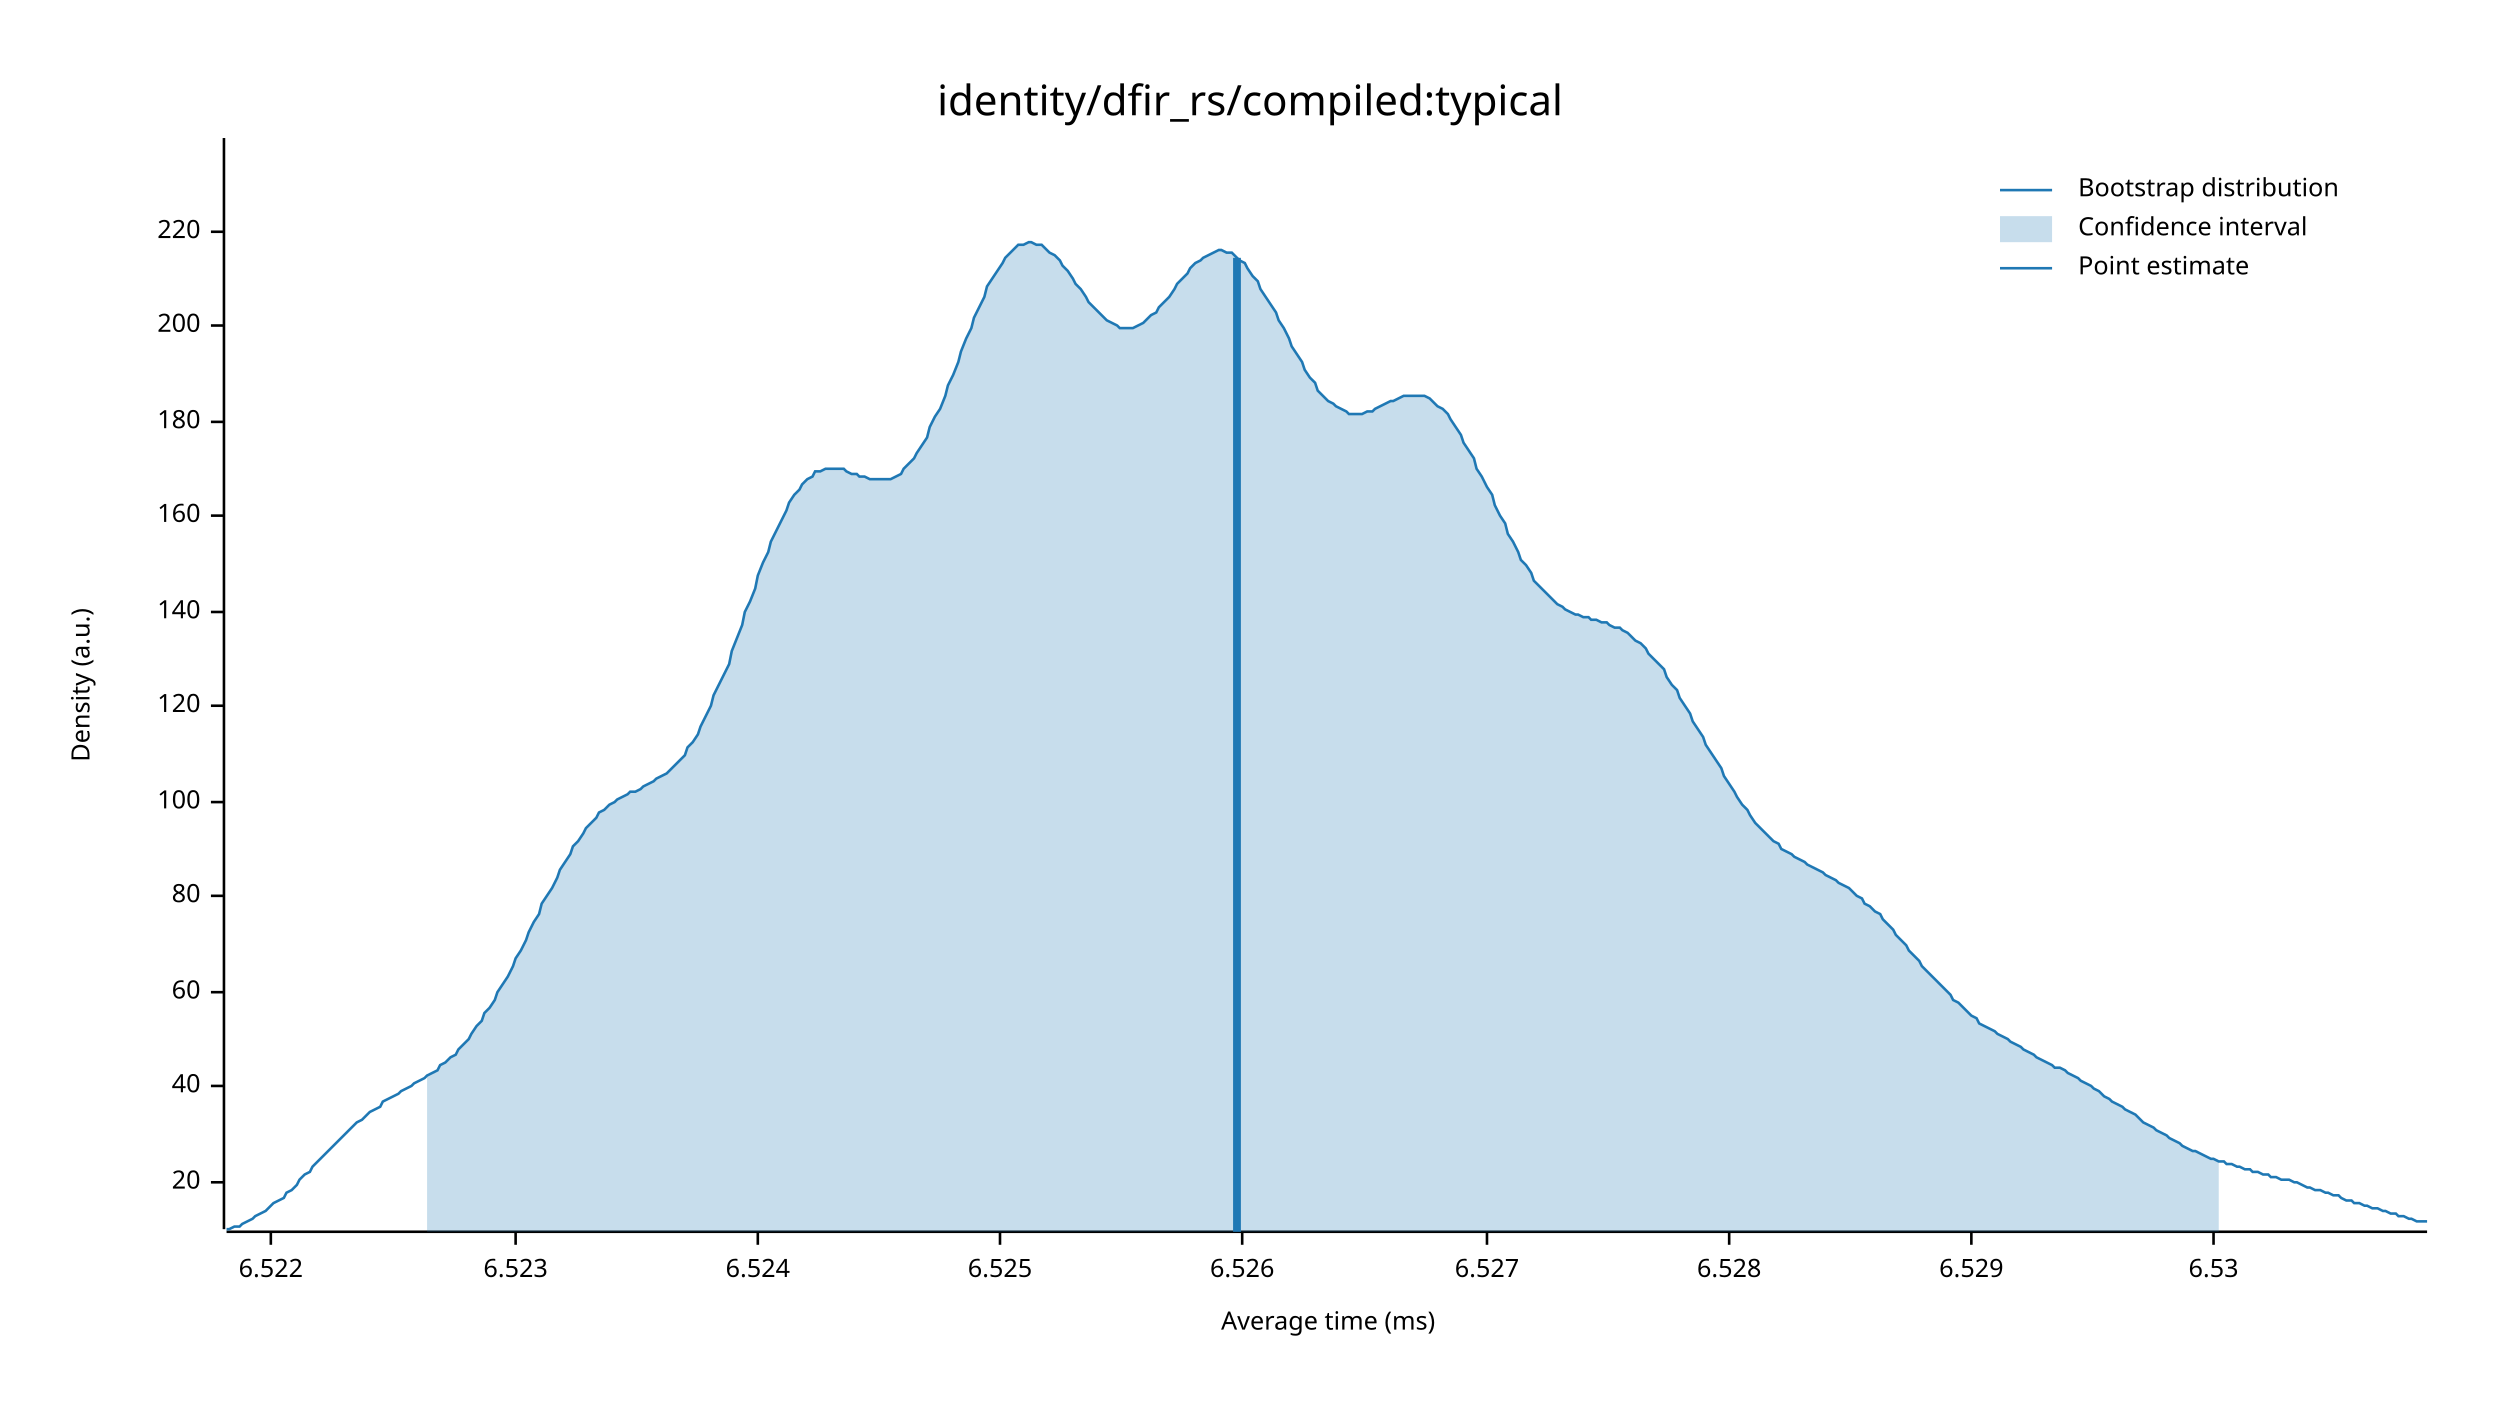
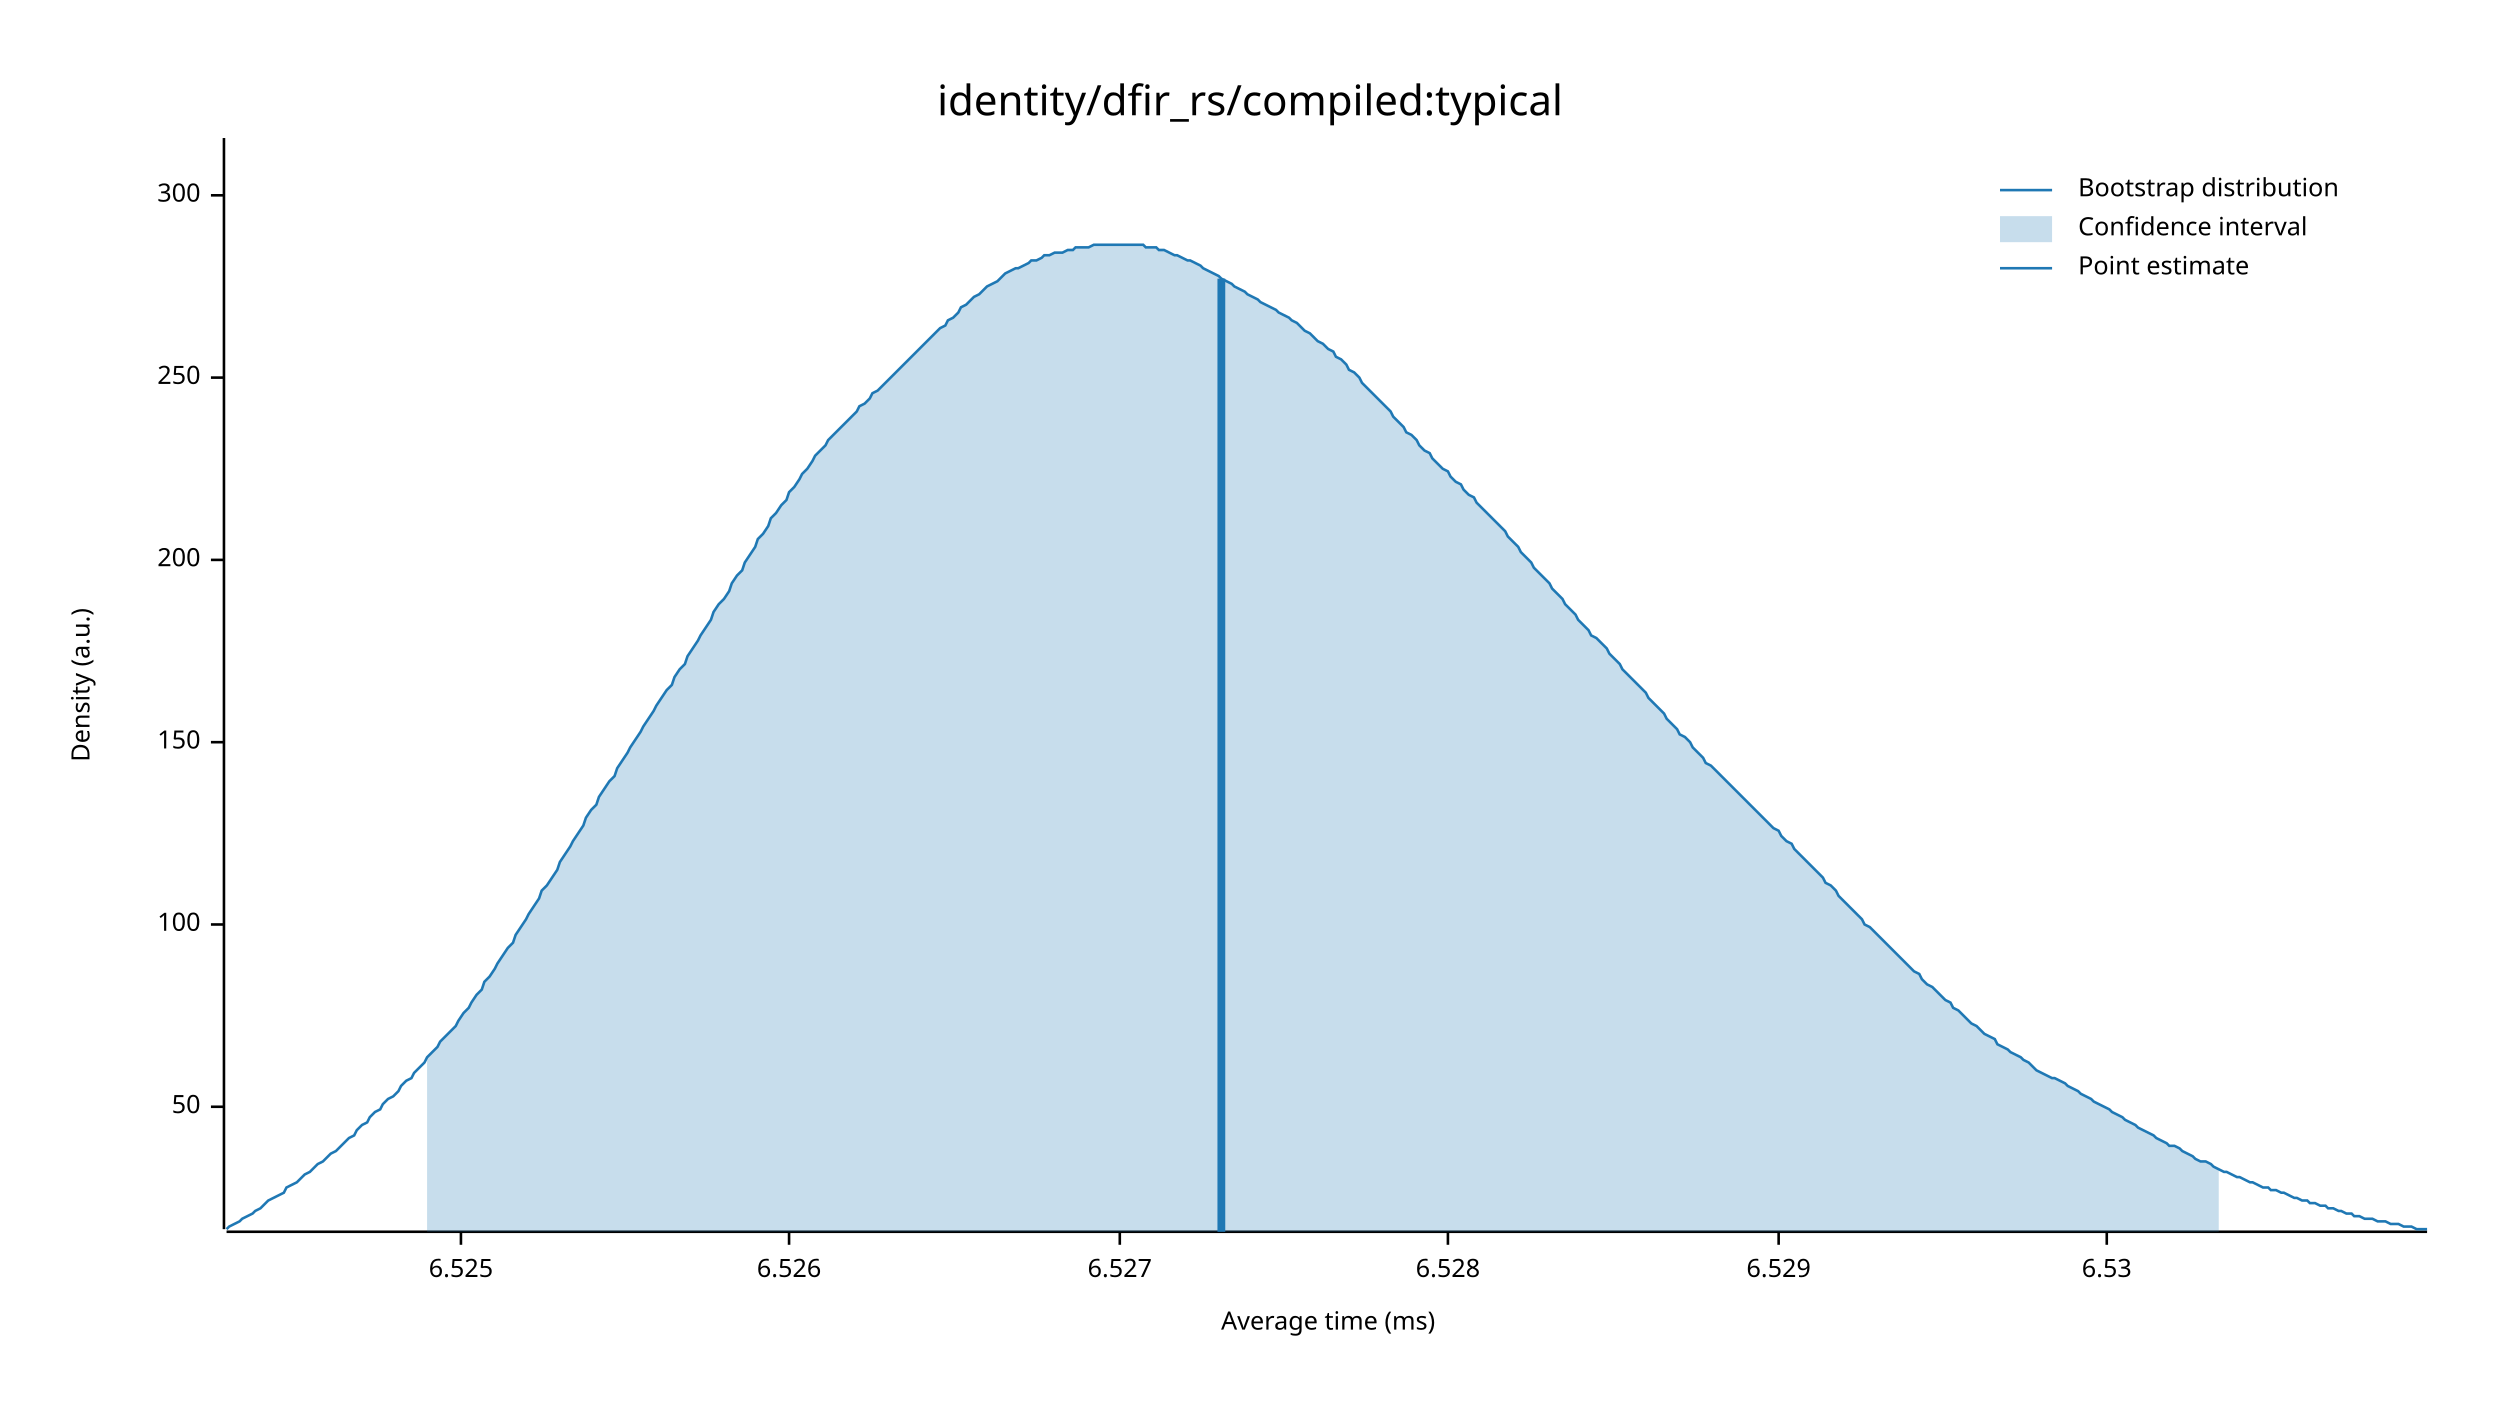
<svg xmlns="http://www.w3.org/2000/svg" width="960" height="540" viewBox="0 0 960 540">
  <text x="480" y="32" dy="0.76em" text-anchor="middle" font-family="sans-serif" font-size="16.129" opacity="1" fill="#000000">
identity/dfir_rs/compiled:typical
</text>
  <text x="27" y="263" dy="0.76em" text-anchor="middle" font-family="sans-serif" font-size="9.677" opacity="1" fill="#000000" transform="rotate(270, 27, 263)">
Density (a.u.)
</text>
  <text x="510" y="513" dy="-0.5ex" text-anchor="middle" font-family="sans-serif" font-size="9.677" opacity="1" fill="#000000">
Average time (ms)
</text>
  <polyline fill="none" opacity="1" stroke="#000000" stroke-width="1" points="86,53 86,472 " />
-   <text x="77" y="454" dy="0.5ex" text-anchor="end" font-family="sans-serif" font-size="9.677" opacity="1" fill="#000000">
- 20
+   <text x="77" y="425" dy="0.5ex" text-anchor="end" font-family="sans-serif" font-size="9.677" opacity="1" fill="#000000">
+ 50
</text>
-   <polyline fill="none" opacity="1" stroke="#000000" stroke-width="1" points="81,454 86,454 " />
-   <text x="77" y="417" dy="0.5ex" text-anchor="end" font-family="sans-serif" font-size="9.677" opacity="1" fill="#000000">
- 40
- </text>
-   <polyline fill="none" opacity="1" stroke="#000000" stroke-width="1" points="81,417 86,417 " />
-   <text x="77" y="381" dy="0.5ex" text-anchor="end" font-family="sans-serif" font-size="9.677" opacity="1" fill="#000000">
- 60
- </text>
-   <polyline fill="none" opacity="1" stroke="#000000" stroke-width="1" points="81,381 86,381 " />
-   <text x="77" y="344" dy="0.5ex" text-anchor="end" font-family="sans-serif" font-size="9.677" opacity="1" fill="#000000">
- 80
- </text>
-   <polyline fill="none" opacity="1" stroke="#000000" stroke-width="1" points="81,344 86,344 " />
-   <text x="77" y="308" dy="0.5ex" text-anchor="end" font-family="sans-serif" font-size="9.677" opacity="1" fill="#000000">
+   <polyline fill="none" opacity="1" stroke="#000000" stroke-width="1" points="81,425 86,425 " />
+   <text x="77" y="355" dy="0.5ex" text-anchor="end" font-family="sans-serif" font-size="9.677" opacity="1" fill="#000000">
100
</text>
-   <polyline fill="none" opacity="1" stroke="#000000" stroke-width="1" points="81,308 86,308 " />
-   <text x="77" y="271" dy="0.5ex" text-anchor="end" font-family="sans-serif" font-size="9.677" opacity="1" fill="#000000">
- 120
+   <polyline fill="none" opacity="1" stroke="#000000" stroke-width="1" points="81,355 86,355 " />
+   <text x="77" y="285" dy="0.5ex" text-anchor="end" font-family="sans-serif" font-size="9.677" opacity="1" fill="#000000">
+ 150
</text>
-   <polyline fill="none" opacity="1" stroke="#000000" stroke-width="1" points="81,271 86,271 " />
-   <text x="77" y="235" dy="0.5ex" text-anchor="end" font-family="sans-serif" font-size="9.677" opacity="1" fill="#000000">
- 140
- </text>
-   <polyline fill="none" opacity="1" stroke="#000000" stroke-width="1" points="81,235 86,235 " />
-   <text x="77" y="198" dy="0.5ex" text-anchor="end" font-family="sans-serif" font-size="9.677" opacity="1" fill="#000000">
- 160
- </text>
-   <polyline fill="none" opacity="1" stroke="#000000" stroke-width="1" points="81,198 86,198 " />
-   <text x="77" y="162" dy="0.5ex" text-anchor="end" font-family="sans-serif" font-size="9.677" opacity="1" fill="#000000">
- 180
- </text>
-   <polyline fill="none" opacity="1" stroke="#000000" stroke-width="1" points="81,162 86,162 " />
-   <text x="77" y="125" dy="0.5ex" text-anchor="end" font-family="sans-serif" font-size="9.677" opacity="1" fill="#000000">
+   <polyline fill="none" opacity="1" stroke="#000000" stroke-width="1" points="81,285 86,285 " />
+   <text x="77" y="215" dy="0.5ex" text-anchor="end" font-family="sans-serif" font-size="9.677" opacity="1" fill="#000000">
200
</text>
-   <polyline fill="none" opacity="1" stroke="#000000" stroke-width="1" points="81,125 86,125 " />
-   <text x="77" y="89" dy="0.5ex" text-anchor="end" font-family="sans-serif" font-size="9.677" opacity="1" fill="#000000">
- 220
+   <polyline fill="none" opacity="1" stroke="#000000" stroke-width="1" points="81,215 86,215 " />
+   <text x="77" y="145" dy="0.5ex" text-anchor="end" font-family="sans-serif" font-size="9.677" opacity="1" fill="#000000">
+ 250
</text>
-   <polyline fill="none" opacity="1" stroke="#000000" stroke-width="1" points="81,89 86,89 " />
+   <polyline fill="none" opacity="1" stroke="#000000" stroke-width="1" points="81,145 86,145 " />
+   <text x="77" y="75" dy="0.5ex" text-anchor="end" font-family="sans-serif" font-size="9.677" opacity="1" fill="#000000">
+ 300
+ </text>
+   <polyline fill="none" opacity="1" stroke="#000000" stroke-width="1" points="81,75 86,75 " />
  <polyline fill="none" opacity="1" stroke="#000000" stroke-width="1" points="87,473 932,473 " />
-   <text x="104" y="483" dy="0.76em" text-anchor="middle" font-family="sans-serif" font-size="9.677" opacity="1" fill="#000000">
- 6.522
- </text>
-   <polyline fill="none" opacity="1" stroke="#000000" stroke-width="1" points="104,473 104,478 " />
-   <text x="198" y="483" dy="0.76em" text-anchor="middle" font-family="sans-serif" font-size="9.677" opacity="1" fill="#000000">
- 6.523
- </text>
-   <polyline fill="none" opacity="1" stroke="#000000" stroke-width="1" points="198,473 198,478 " />
-   <text x="291" y="483" dy="0.76em" text-anchor="middle" font-family="sans-serif" font-size="9.677" opacity="1" fill="#000000">
- 6.524
- </text>
-   <polyline fill="none" opacity="1" stroke="#000000" stroke-width="1" points="291,473 291,478 " />
-   <text x="384" y="483" dy="0.76em" text-anchor="middle" font-family="sans-serif" font-size="9.677" opacity="1" fill="#000000">
+   <text x="177" y="483" dy="0.76em" text-anchor="middle" font-family="sans-serif" font-size="9.677" opacity="1" fill="#000000">
6.525
</text>
-   <polyline fill="none" opacity="1" stroke="#000000" stroke-width="1" points="384,473 384,478 " />
-   <text x="477" y="483" dy="0.76em" text-anchor="middle" font-family="sans-serif" font-size="9.677" opacity="1" fill="#000000">
+   <polyline fill="none" opacity="1" stroke="#000000" stroke-width="1" points="177,473 177,478 " />
+   <text x="303" y="483" dy="0.76em" text-anchor="middle" font-family="sans-serif" font-size="9.677" opacity="1" fill="#000000">
6.526
</text>
-   <polyline fill="none" opacity="1" stroke="#000000" stroke-width="1" points="477,473 477,478 " />
-   <text x="571" y="483" dy="0.76em" text-anchor="middle" font-family="sans-serif" font-size="9.677" opacity="1" fill="#000000">
+   <polyline fill="none" opacity="1" stroke="#000000" stroke-width="1" points="303,473 303,478 " />
+   <text x="430" y="483" dy="0.76em" text-anchor="middle" font-family="sans-serif" font-size="9.677" opacity="1" fill="#000000">
6.527
</text>
-   <polyline fill="none" opacity="1" stroke="#000000" stroke-width="1" points="571,473 571,478 " />
-   <text x="664" y="483" dy="0.76em" text-anchor="middle" font-family="sans-serif" font-size="9.677" opacity="1" fill="#000000">
+   <polyline fill="none" opacity="1" stroke="#000000" stroke-width="1" points="430,473 430,478 " />
+   <text x="556" y="483" dy="0.76em" text-anchor="middle" font-family="sans-serif" font-size="9.677" opacity="1" fill="#000000">
6.528
</text>
-   <polyline fill="none" opacity="1" stroke="#000000" stroke-width="1" points="664,473 664,478 " />
-   <text x="757" y="483" dy="0.76em" text-anchor="middle" font-family="sans-serif" font-size="9.677" opacity="1" fill="#000000">
+   <polyline fill="none" opacity="1" stroke="#000000" stroke-width="1" points="556,473 556,478 " />
+   <text x="683" y="483" dy="0.76em" text-anchor="middle" font-family="sans-serif" font-size="9.677" opacity="1" fill="#000000">
6.529
</text>
-   <polyline fill="none" opacity="1" stroke="#000000" stroke-width="1" points="757,473 757,478 " />
-   <text x="850" y="483" dy="0.76em" text-anchor="middle" font-family="sans-serif" font-size="9.677" opacity="1" fill="#000000">
+   <polyline fill="none" opacity="1" stroke="#000000" stroke-width="1" points="683,473 683,478 " />
+   <text x="809" y="483" dy="0.76em" text-anchor="middle" font-family="sans-serif" font-size="9.677" opacity="1" fill="#000000">
6.53
</text>
-   <polyline fill="none" opacity="1" stroke="#000000" stroke-width="1" points="850,473 850,478 " />
-   <polyline fill="none" opacity="1" stroke="#1F78B4" stroke-width="1" points="87,472 88,472 90,471 92,471 93,470 95,469 97,468 98,467 100,466 102,465 103,464 105,462 107,461 109,460 110,458 112,457 114,455 115,453 117,451 119,450 120,448 122,446 124,444 125,443 127,441 129,439 131,437 132,436 134,434 136,432 137,431 139,430 141,428 142,427 144,426 146,425 147,423 149,422 151,421 153,420 154,419 156,418 158,417 159,416 161,415 163,414 164,413 166,412 168,411 169,409 171,408 173,406 175,405 176,403 178,401 180,399 181,397 183,394 185,392 186,389 188,387 190,384 191,381 193,378 195,375 197,371 198,368 200,365 202,361 203,358 205,354 207,351 208,347 210,344 212,341 214,337 215,334 217,331 219,328 220,325 222,323 224,320 225,318 227,316 229,314 230,312 232,311 234,309 236,308 237,307 239,306 241,305 242,304 244,304 246,303 247,302 249,301 251,300 252,299 254,298 256,297 258,295 259,294 261,292 263,290 264,287 266,285 268,282 269,279 271,275 273,271 274,267 276,263 278,259 280,255 281,250 283,245 285,240 286,235 288,231 290,226 291,221 293,216 295,212 296,208 298,204 300,200 302,196 303,193 305,190 307,188 308,186 310,184 312,183 313,181 315,181 317,180 318,180 320,180 322,180 324,180 325,181 327,182 329,182 330,183 332,183 334,184 335,184 337,184 339,184 341,184 342,184 344,183 346,182 347,180 349,178 351,176 352,174 354,171 356,168 357,164 359,160 361,157 363,152 364,148 366,144 368,139 369,135 371,130 373,126 374,122 376,118 378,114 379,110 381,107 383,104 385,101 386,99 388,97 390,95 391,94 393,94 395,93 396,93 398,94 400,94 401,95 403,97 405,98 407,100 408,102 410,104 412,107 413,109 415,111 417,114 418,116 420,118 422,120 423,121 425,123 427,124 429,125 430,126 432,126 434,126 435,126 437,125 439,124 440,123 442,121 444,120 445,118 447,116 449,114 451,111 452,109 454,107 456,105 457,103 459,101 461,100 462,99 464,98 466,97 468,96 469,96 471,97 473,97 474,98 476,100 478,101 479,103 481,106 483,108 484,111 486,114 488,117 490,120 491,123 493,126 495,130 496,133 498,136 500,139 501,142 503,145 505,147 506,150 508,152 510,154 512,155 513,156 515,157 517,158 518,159 520,159 522,159 523,159 525,158 527,158 528,157 530,156 532,155 534,154 535,154 537,153 539,152 540,152 542,152 544,152 545,152 547,152 549,153 550,154 552,156 554,157 556,159 557,161 559,164 561,167 562,170 564,173 566,176 567,180 569,183 571,187 573,190 574,194 576,198 578,201 579,205 581,208 583,212 584,215 586,217 588,220 589,223 591,225 593,227 595,229 596,230 598,232 600,233 601,234 603,235 605,236 606,236 608,237 610,237 611,238 613,238 615,239 617,239 618,240 620,241 622,241 623,242 625,243 627,245 628,246 630,247 632,249 633,251 635,253 637,255 639,257 640,260 642,263 644,265 645,268 647,271 649,274 650,277 652,280 654,283 655,286 657,289 659,292 661,295 662,298 664,301 666,304 667,306 669,309 671,311 672,313 674,316 676,318 677,319 679,321 681,323 683,324 684,326 686,327 688,328 689,329 691,330 693,331 694,332 696,333 698,334 700,335 701,336 703,337 705,338 706,339 708,340 710,341 711,342 713,344 715,345 716,347 718,348 720,350 722,351 723,353 725,355 727,357 728,359 730,361 732,363 733,365 735,367 737,369 738,371 740,373 742,375 744,377 745,378 747,380 749,382 750,384 752,385 754,387 755,388 757,390 759,391 760,393 762,394 764,395 766,396 767,397 769,398 771,399 772,400 774,401 776,402 777,403 779,404 781,405 782,406 784,407 786,408 788,409 789,410 791,410 793,411 794,412 796,413 798,414 799,415 801,416 803,417 804,418 806,419 808,421 810,422 811,423 813,424 815,425 816,426 818,427 820,428 821,429 823,431 825,432 827,433 828,434 830,435 832,436 833,437 835,438 837,439 838,440 840,441 842,442 843,442 845,443 847,444 849,445 850,445 852,446 854,446 855,447 857,447 859,448 860,448 862,449 864,449 865,450 867,450 869,451 871,451 872,452 874,452 876,453 877,453 879,453 881,454 882,454 884,455 886,456 887,456 889,457 891,457 893,458 894,458 896,459 898,459 899,460 901,461 903,461 904,462 906,462 908,463 909,463 911,464 913,464 915,465 916,465 918,466 920,466 921,467 923,467 925,468 926,468 928,469 930,469 932,469 " />
-   <polygon opacity="0.25" fill="#1F78B4" points="164,413 166,412 168,411 169,409 171,408 173,406 175,405 176,403 178,401 180,399 181,397 183,394 185,392 186,389 188,387 190,384 191,381 193,378 195,375 197,371 198,368 200,365 202,361 203,358 205,354 207,351 208,347 210,344 212,341 214,337 215,334 217,331 219,328 220,325 222,323 224,320 225,318 227,316 229,314 230,312 232,311 234,309 236,308 237,307 239,306 241,305 242,304 244,304 246,303 247,302 249,301 251,300 252,299 254,298 256,297 258,295 259,294 261,292 263,290 264,287 266,285 268,282 269,279 271,275 273,271 274,267 276,263 278,259 280,255 281,250 283,245 285,240 286,235 288,231 290,226 291,221 293,216 295,212 296,208 298,204 300,200 302,196 303,193 305,190 307,188 308,186 310,184 312,183 313,181 315,181 317,180 318,180 320,180 322,180 324,180 325,181 327,182 329,182 330,183 332,183 334,184 335,184 337,184 339,184 341,184 342,184 344,183 346,182 347,180 349,178 351,176 352,174 354,171 356,168 357,164 359,160 361,157 363,152 364,148 366,144 368,139 369,135 371,130 373,126 374,122 376,118 378,114 379,110 381,107 383,104 385,101 386,99 388,97 390,95 391,94 393,94 395,93 396,93 398,94 400,94 401,95 403,97 405,98 407,100 408,102 410,104 412,107 413,109 415,111 417,114 418,116 420,118 422,120 423,121 425,123 427,124 429,125 430,126 432,126 434,126 435,126 437,125 439,124 440,123 442,121 444,120 445,118 447,116 449,114 451,111 452,109 454,107 456,105 457,103 459,101 461,100 462,99 464,98 466,97 468,96 469,96 471,97 473,97 474,98 476,100 478,101 479,103 481,106 483,108 484,111 486,114 488,117 490,120 491,123 493,126 495,130 496,133 498,136 500,139 501,142 503,145 505,147 506,150 508,152 510,154 512,155 513,156 515,157 517,158 518,159 520,159 522,159 523,159 525,158 527,158 528,157 530,156 532,155 534,154 535,154 537,153 539,152 540,152 542,152 544,152 545,152 547,152 549,153 550,154 552,156 554,157 556,159 557,161 559,164 561,167 562,170 564,173 566,176 567,180 569,183 571,187 573,190 574,194 576,198 578,201 579,205 581,208 583,212 584,215 586,217 588,220 589,223 591,225 593,227 595,229 596,230 598,232 600,233 601,234 603,235 605,236 606,236 608,237 610,237 611,238 613,238 615,239 617,239 618,240 620,241 622,241 623,242 625,243 627,245 628,246 630,247 632,249 633,251 635,253 637,255 639,257 640,260 642,263 644,265 645,268 647,271 649,274 650,277 652,280 654,283 655,286 657,289 659,292 661,295 662,298 664,301 666,304 667,306 669,309 671,311 672,313 674,316 676,318 677,319 679,321 681,323 683,324 684,326 686,327 688,328 689,329 691,330 693,331 694,332 696,333 698,334 700,335 701,336 703,337 705,338 706,339 708,340 710,341 711,342 713,344 715,345 716,347 718,348 720,350 722,351 723,353 725,355 727,357 728,359 730,361 732,363 733,365 735,367 737,369 738,371 740,373 742,375 744,377 745,378 747,380 749,382 750,384 752,385 754,387 755,388 757,390 759,391 760,393 762,394 764,395 766,396 767,397 769,398 771,399 772,400 774,401 776,402 777,403 779,404 781,405 782,406 784,407 786,408 788,409 789,410 791,410 793,411 794,412 796,413 798,414 799,415 801,416 803,417 804,418 806,419 808,421 810,422 811,423 813,424 815,425 816,426 818,427 820,428 821,429 823,431 825,432 827,433 828,434 830,435 832,436 833,437 835,438 837,439 838,440 840,441 842,442 843,442 845,443 847,444 849,445 850,445 852,446 852,473 164,473 " />
-   <polyline fill="none" opacity="1" stroke="#1F78B4" stroke-width="3" points="475,473 475,99 " />
+   <polyline fill="none" opacity="1" stroke="#000000" stroke-width="1" points="809,473 809,478 " />
+   <polyline fill="none" opacity="1" stroke="#1F78B4" stroke-width="1" points="87,472 88,471 90,470 92,469 93,468 95,467 97,466 98,465 100,464 102,462 103,461 105,460 107,459 109,458 110,456 112,455 114,454 115,453 117,451 119,450 120,449 122,447 124,446 125,445 127,443 129,442 131,440 132,439 134,437 136,436 137,434 139,432 141,431 142,429 144,427 146,426 147,424 149,422 151,421 153,419 154,417 156,415 158,414 159,412 161,410 163,408 164,406 166,404 168,402 169,400 171,398 173,396 175,394 176,392 178,389 180,387 181,385 183,382 185,380 186,377 188,375 190,372 191,370 193,367 195,364 197,362 198,359 200,356 202,353 203,351 205,348 207,345 208,342 210,340 212,337 214,334 215,331 217,328 219,325 220,323 222,320 224,317 225,314 227,311 229,309 230,306 232,303 234,300 236,298 237,295 239,292 241,289 242,287 244,284 246,281 247,279 249,276 251,273 252,271 254,268 256,265 258,263 259,260 261,257 263,255 264,252 266,249 268,246 269,244 271,241 273,238 274,235 276,232 278,230 280,227 281,224 283,221 285,219 286,216 288,213 290,210 291,207 293,205 295,202 296,199 298,197 300,194 302,192 303,189 305,187 307,184 308,182 310,180 312,177 313,175 315,173 317,171 318,169 320,167 322,165 324,163 325,162 327,160 329,158 330,156 332,155 334,153 335,151 337,150 339,148 341,146 342,145 344,143 346,141 347,140 349,138 351,136 352,135 354,133 356,131 357,130 359,128 361,126 363,125 364,123 366,122 368,120 369,118 371,117 373,115 374,114 376,113 378,111 379,110 381,109 383,108 385,106 386,105 388,104 390,103 391,103 393,102 395,101 396,100 398,100 400,99 401,98 403,98 405,97 407,97 408,97 410,96 412,96 413,95 415,95 417,95 418,95 420,94 422,94 423,94 425,94 427,94 429,94 430,94 432,94 434,94 435,94 437,94 439,94 440,95 442,95 444,95 445,96 447,96 449,97 451,98 452,98 454,99 456,100 457,100 459,101 461,102 462,103 464,104 466,105 468,106 469,107 471,108 473,109 474,110 476,111 478,112 479,113 481,114 483,115 484,116 486,117 488,118 490,119 491,120 493,121 495,122 496,123 498,124 500,126 501,127 503,128 505,130 506,131 508,132 510,134 512,135 513,137 515,138 517,140 518,142 520,143 522,145 523,147 525,149 527,151 528,152 530,154 532,156 534,158 535,160 537,162 539,164 540,166 542,167 544,169 545,171 547,173 549,174 550,176 552,178 554,180 556,181 557,183 559,185 561,186 562,188 564,190 566,191 567,193 569,195 571,197 573,199 574,200 576,202 578,204 579,206 581,208 583,210 584,212 586,214 588,216 589,218 591,220 593,222 595,224 596,226 598,228 600,230 601,232 603,234 605,236 606,238 608,240 610,242 611,244 613,245 615,247 617,249 618,251 620,253 622,255 623,257 625,259 627,261 628,262 630,264 632,266 633,268 635,270 637,272 639,274 640,276 642,278 644,280 645,282 647,283 649,285 650,287 652,289 654,291 655,293 657,294 659,296 661,298 662,299 664,301 666,303 667,304 669,306 671,308 672,309 674,311 676,313 677,314 679,316 681,318 683,319 684,321 686,323 688,324 689,326 691,328 693,330 694,331 696,333 698,335 700,337 701,339 703,340 705,342 706,344 708,346 710,348 711,349 713,351 715,353 716,355 718,356 720,358 722,360 723,361 725,363 727,365 728,366 730,368 732,370 733,371 735,373 737,374 738,376 740,378 742,379 744,381 745,382 747,384 749,385 750,387 752,388 754,390 755,391 757,393 759,394 760,395 762,397 764,398 766,399 767,401 769,402 771,403 772,404 774,405 776,406 777,407 779,408 781,410 782,411 784,412 786,413 788,414 789,414 791,415 793,416 794,417 796,418 798,419 799,420 801,421 803,422 804,423 806,424 808,425 810,426 811,427 813,428 815,429 816,430 818,431 820,432 821,433 823,434 825,435 827,436 828,437 830,438 832,439 833,440 835,440 837,441 838,442 840,443 842,444 843,445 845,446 847,446 849,447 850,448 852,449 854,450 855,450 857,451 859,452 860,452 862,453 864,454 865,454 867,455 869,456 871,456 872,457 874,457 876,458 877,458 879,459 881,460 882,460 884,461 886,461 887,462 889,462 891,463 893,463 894,464 896,464 898,465 899,465 901,466 903,466 904,467 906,467 908,468 909,468 911,468 913,469 915,469 916,469 918,470 920,470 921,470 923,471 925,471 926,471 928,472 930,472 932,472 " />
+   <polygon opacity="0.25" fill="#1F78B4" points="164,406 166,404 168,402 169,400 171,398 173,396 175,394 176,392 178,389 180,387 181,385 183,382 185,380 186,377 188,375 190,372 191,370 193,367 195,364 197,362 198,359 200,356 202,353 203,351 205,348 207,345 208,342 210,340 212,337 214,334 215,331 217,328 219,325 220,323 222,320 224,317 225,314 227,311 229,309 230,306 232,303 234,300 236,298 237,295 239,292 241,289 242,287 244,284 246,281 247,279 249,276 251,273 252,271 254,268 256,265 258,263 259,260 261,257 263,255 264,252 266,249 268,246 269,244 271,241 273,238 274,235 276,232 278,230 280,227 281,224 283,221 285,219 286,216 288,213 290,210 291,207 293,205 295,202 296,199 298,197 300,194 302,192 303,189 305,187 307,184 308,182 310,180 312,177 313,175 315,173 317,171 318,169 320,167 322,165 324,163 325,162 327,160 329,158 330,156 332,155 334,153 335,151 337,150 339,148 341,146 342,145 344,143 346,141 347,140 349,138 351,136 352,135 354,133 356,131 357,130 359,128 361,126 363,125 364,123 366,122 368,120 369,118 371,117 373,115 374,114 376,113 378,111 379,110 381,109 383,108 385,106 386,105 388,104 390,103 391,103 393,102 395,101 396,100 398,100 400,99 401,98 403,98 405,97 407,97 408,97 410,96 412,96 413,95 415,95 417,95 418,95 420,94 422,94 423,94 425,94 427,94 429,94 430,94 432,94 434,94 435,94 437,94 439,94 440,95 442,95 444,95 445,96 447,96 449,97 451,98 452,98 454,99 456,100 457,100 459,101 461,102 462,103 464,104 466,105 468,106 469,107 471,108 473,109 474,110 476,111 478,112 479,113 481,114 483,115 484,116 486,117 488,118 490,119 491,120 493,121 495,122 496,123 498,124 500,126 501,127 503,128 505,130 506,131 508,132 510,134 512,135 513,137 515,138 517,140 518,142 520,143 522,145 523,147 525,149 527,151 528,152 530,154 532,156 534,158 535,160 537,162 539,164 540,166 542,167 544,169 545,171 547,173 549,174 550,176 552,178 554,180 556,181 557,183 559,185 561,186 562,188 564,190 566,191 567,193 569,195 571,197 573,199 574,200 576,202 578,204 579,206 581,208 583,210 584,212 586,214 588,216 589,218 591,220 593,222 595,224 596,226 598,228 600,230 601,232 603,234 605,236 606,238 608,240 610,242 611,244 613,245 615,247 617,249 618,251 620,253 622,255 623,257 625,259 627,261 628,262 630,264 632,266 633,268 635,270 637,272 639,274 640,276 642,278 644,280 645,282 647,283 649,285 650,287 652,289 654,291 655,293 657,294 659,296 661,298 662,299 664,301 666,303 667,304 669,306 671,308 672,309 674,311 676,313 677,314 679,316 681,318 683,319 684,321 686,323 688,324 689,326 691,328 693,330 694,331 696,333 698,335 700,337 701,339 703,340 705,342 706,344 708,346 710,348 711,349 713,351 715,353 716,355 718,356 720,358 722,360 723,361 725,363 727,365 728,366 730,368 732,370 733,371 735,373 737,374 738,376 740,378 742,379 744,381 745,382 747,384 749,385 750,387 752,388 754,390 755,391 757,393 759,394 760,395 762,397 764,398 766,399 767,401 769,402 771,403 772,404 774,405 776,406 777,407 779,408 781,410 782,411 784,412 786,413 788,414 789,414 791,415 793,416 794,417 796,418 798,419 799,420 801,421 803,422 804,423 806,424 808,425 810,426 811,427 813,428 815,429 816,430 818,431 820,432 821,433 823,434 825,435 827,436 828,437 830,438 832,439 833,440 835,440 837,441 838,442 840,443 842,444 843,445 845,446 847,446 849,447 850,448 852,449 852,473 164,473 " />
+   <polyline fill="none" opacity="1" stroke="#1F78B4" stroke-width="3" points="469,473 469,107 " />
  <text x="798" y="68" dy="0.76em" text-anchor="start" font-family="sans-serif" font-size="9.677" opacity="1" fill="#000000">
Bootstrap distribution
</text>
  <text x="798" y="83" dy="0.76em" text-anchor="start" font-family="sans-serif" font-size="9.677" opacity="1" fill="#000000">
Confidence interval
</text>
  <text x="798" y="98" dy="0.76em" text-anchor="start" font-family="sans-serif" font-size="9.677" opacity="1" fill="#000000">
Point estimate
</text>
  <polyline fill="none" opacity="1" stroke="#1F78B4" stroke-width="1" points="768,73 788,73 " />
  <rect x="768" y="83" width="20" height="10" opacity="0.25" fill="#1F78B4" stroke="none" />
  <polyline fill="none" opacity="1" stroke="#1F78B4" stroke-width="1" points="768,103 788,103 " />
</svg>
